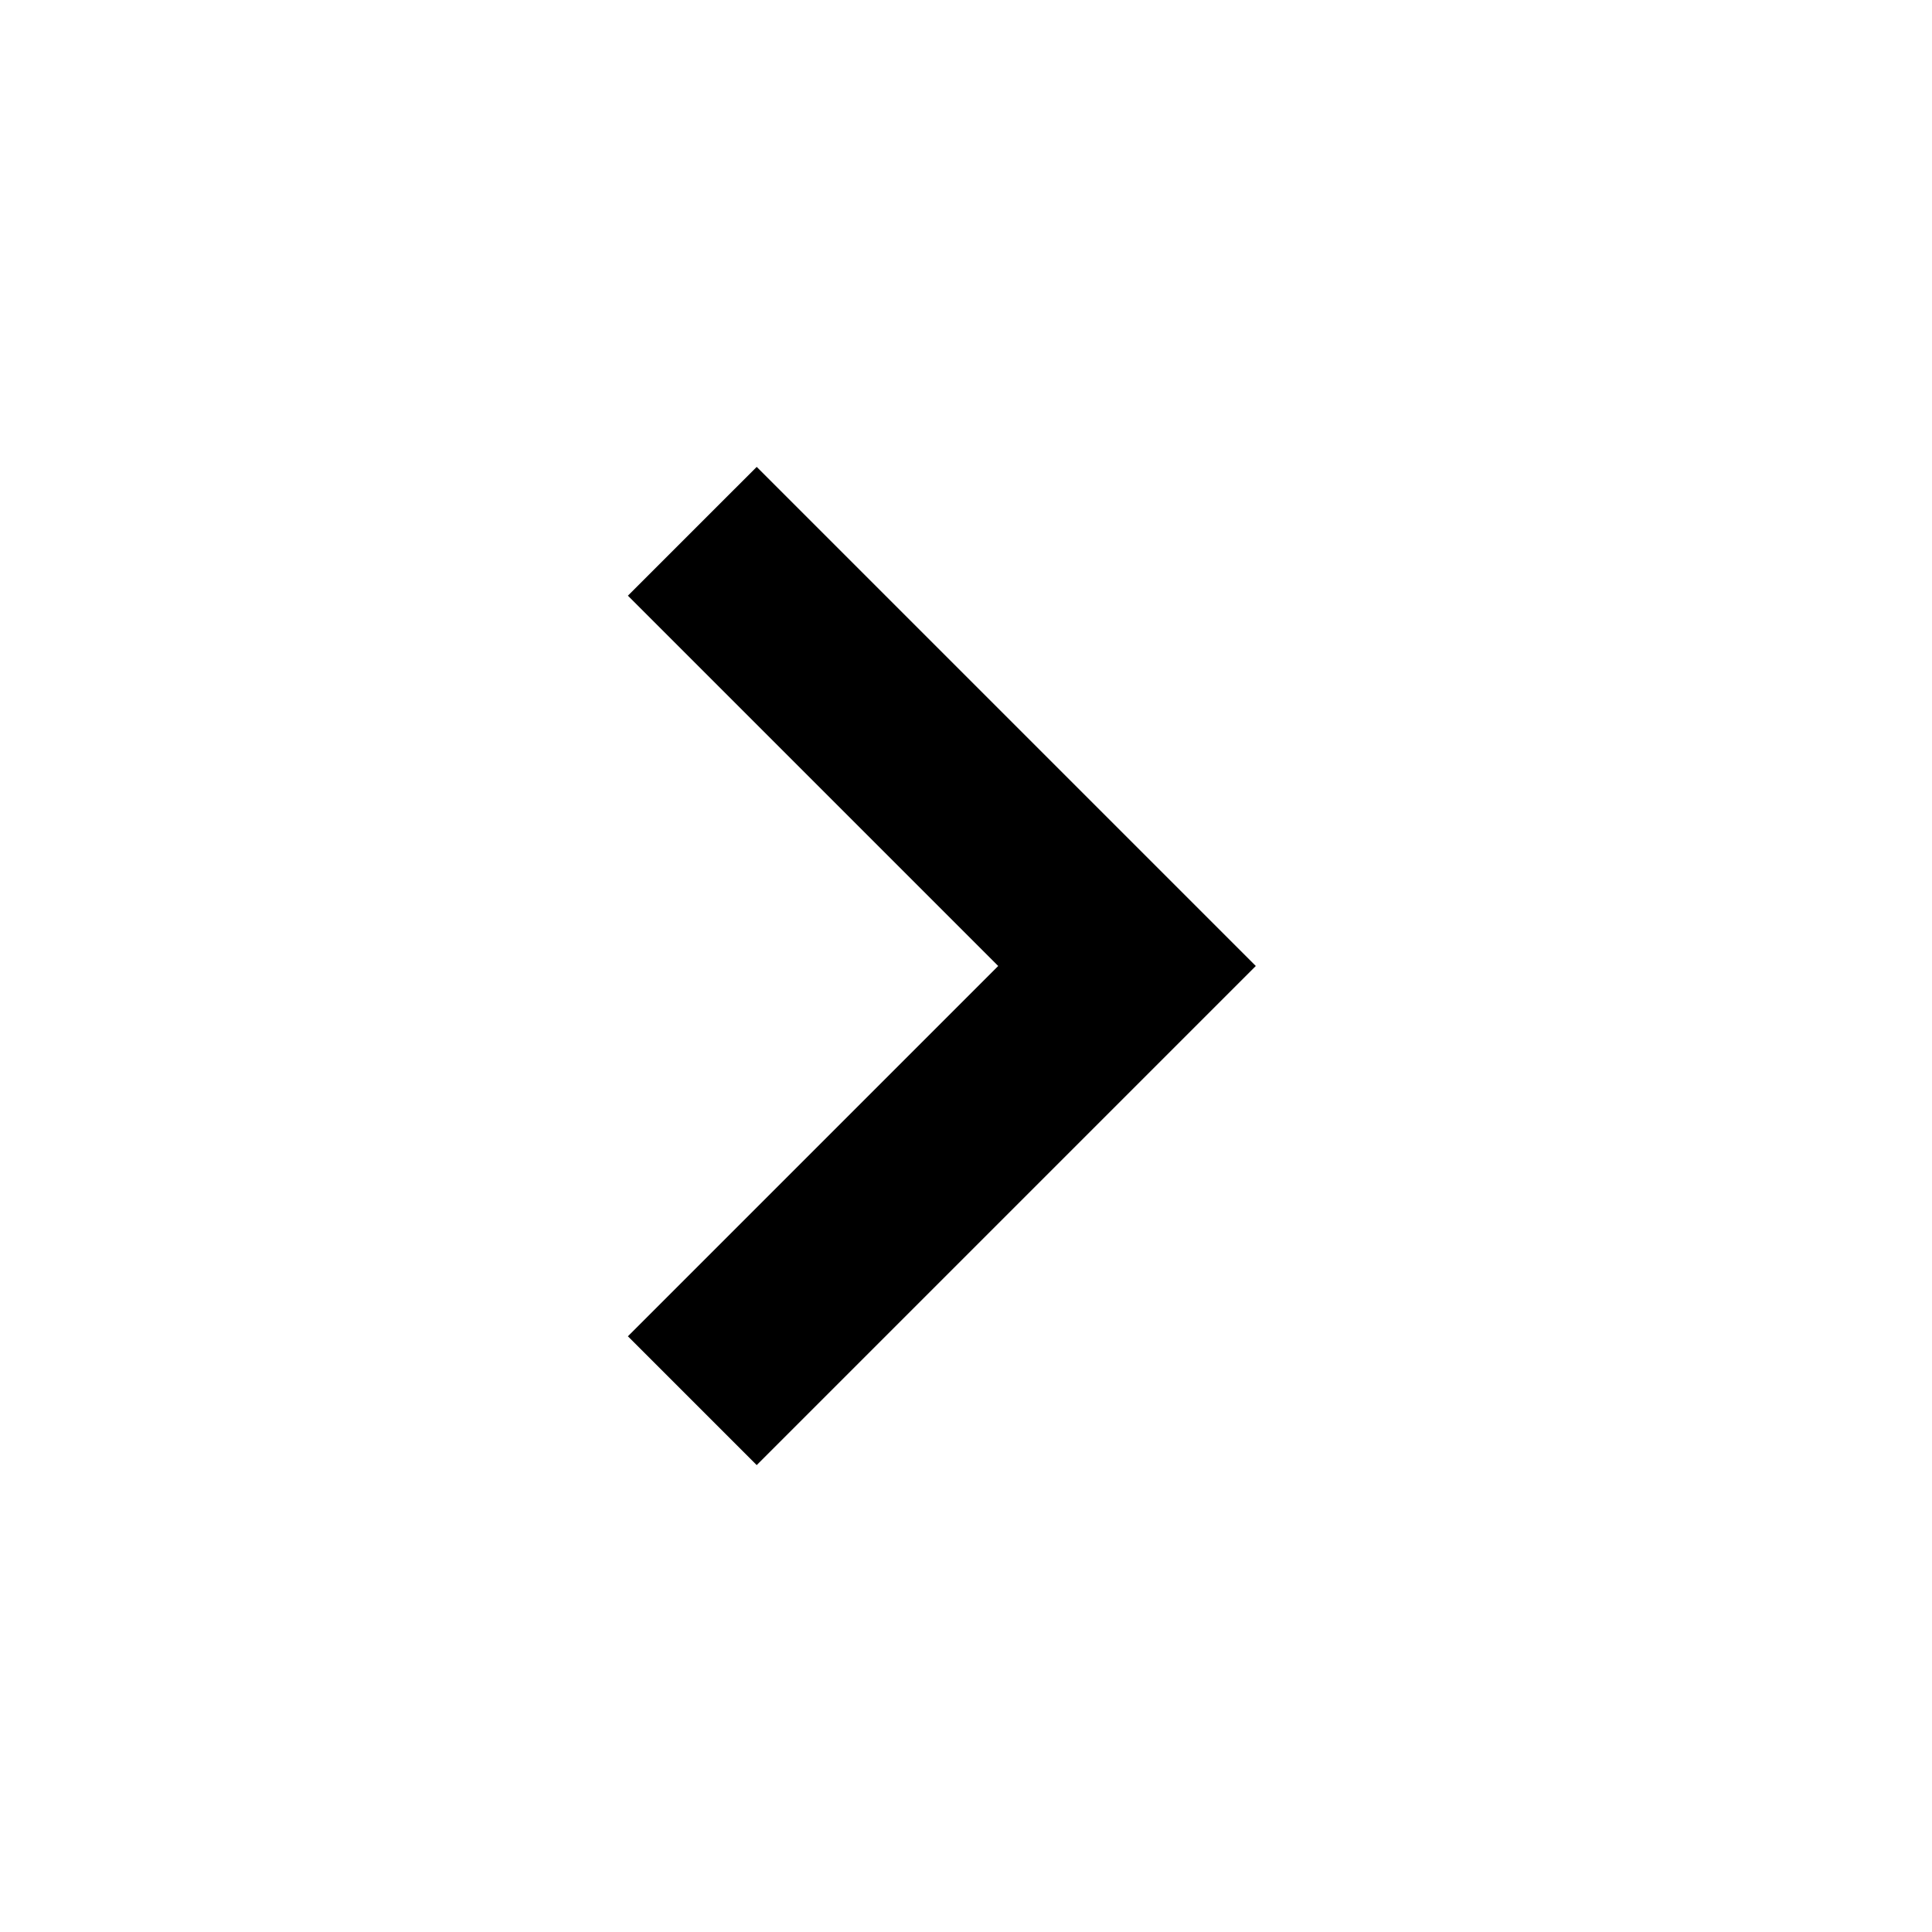
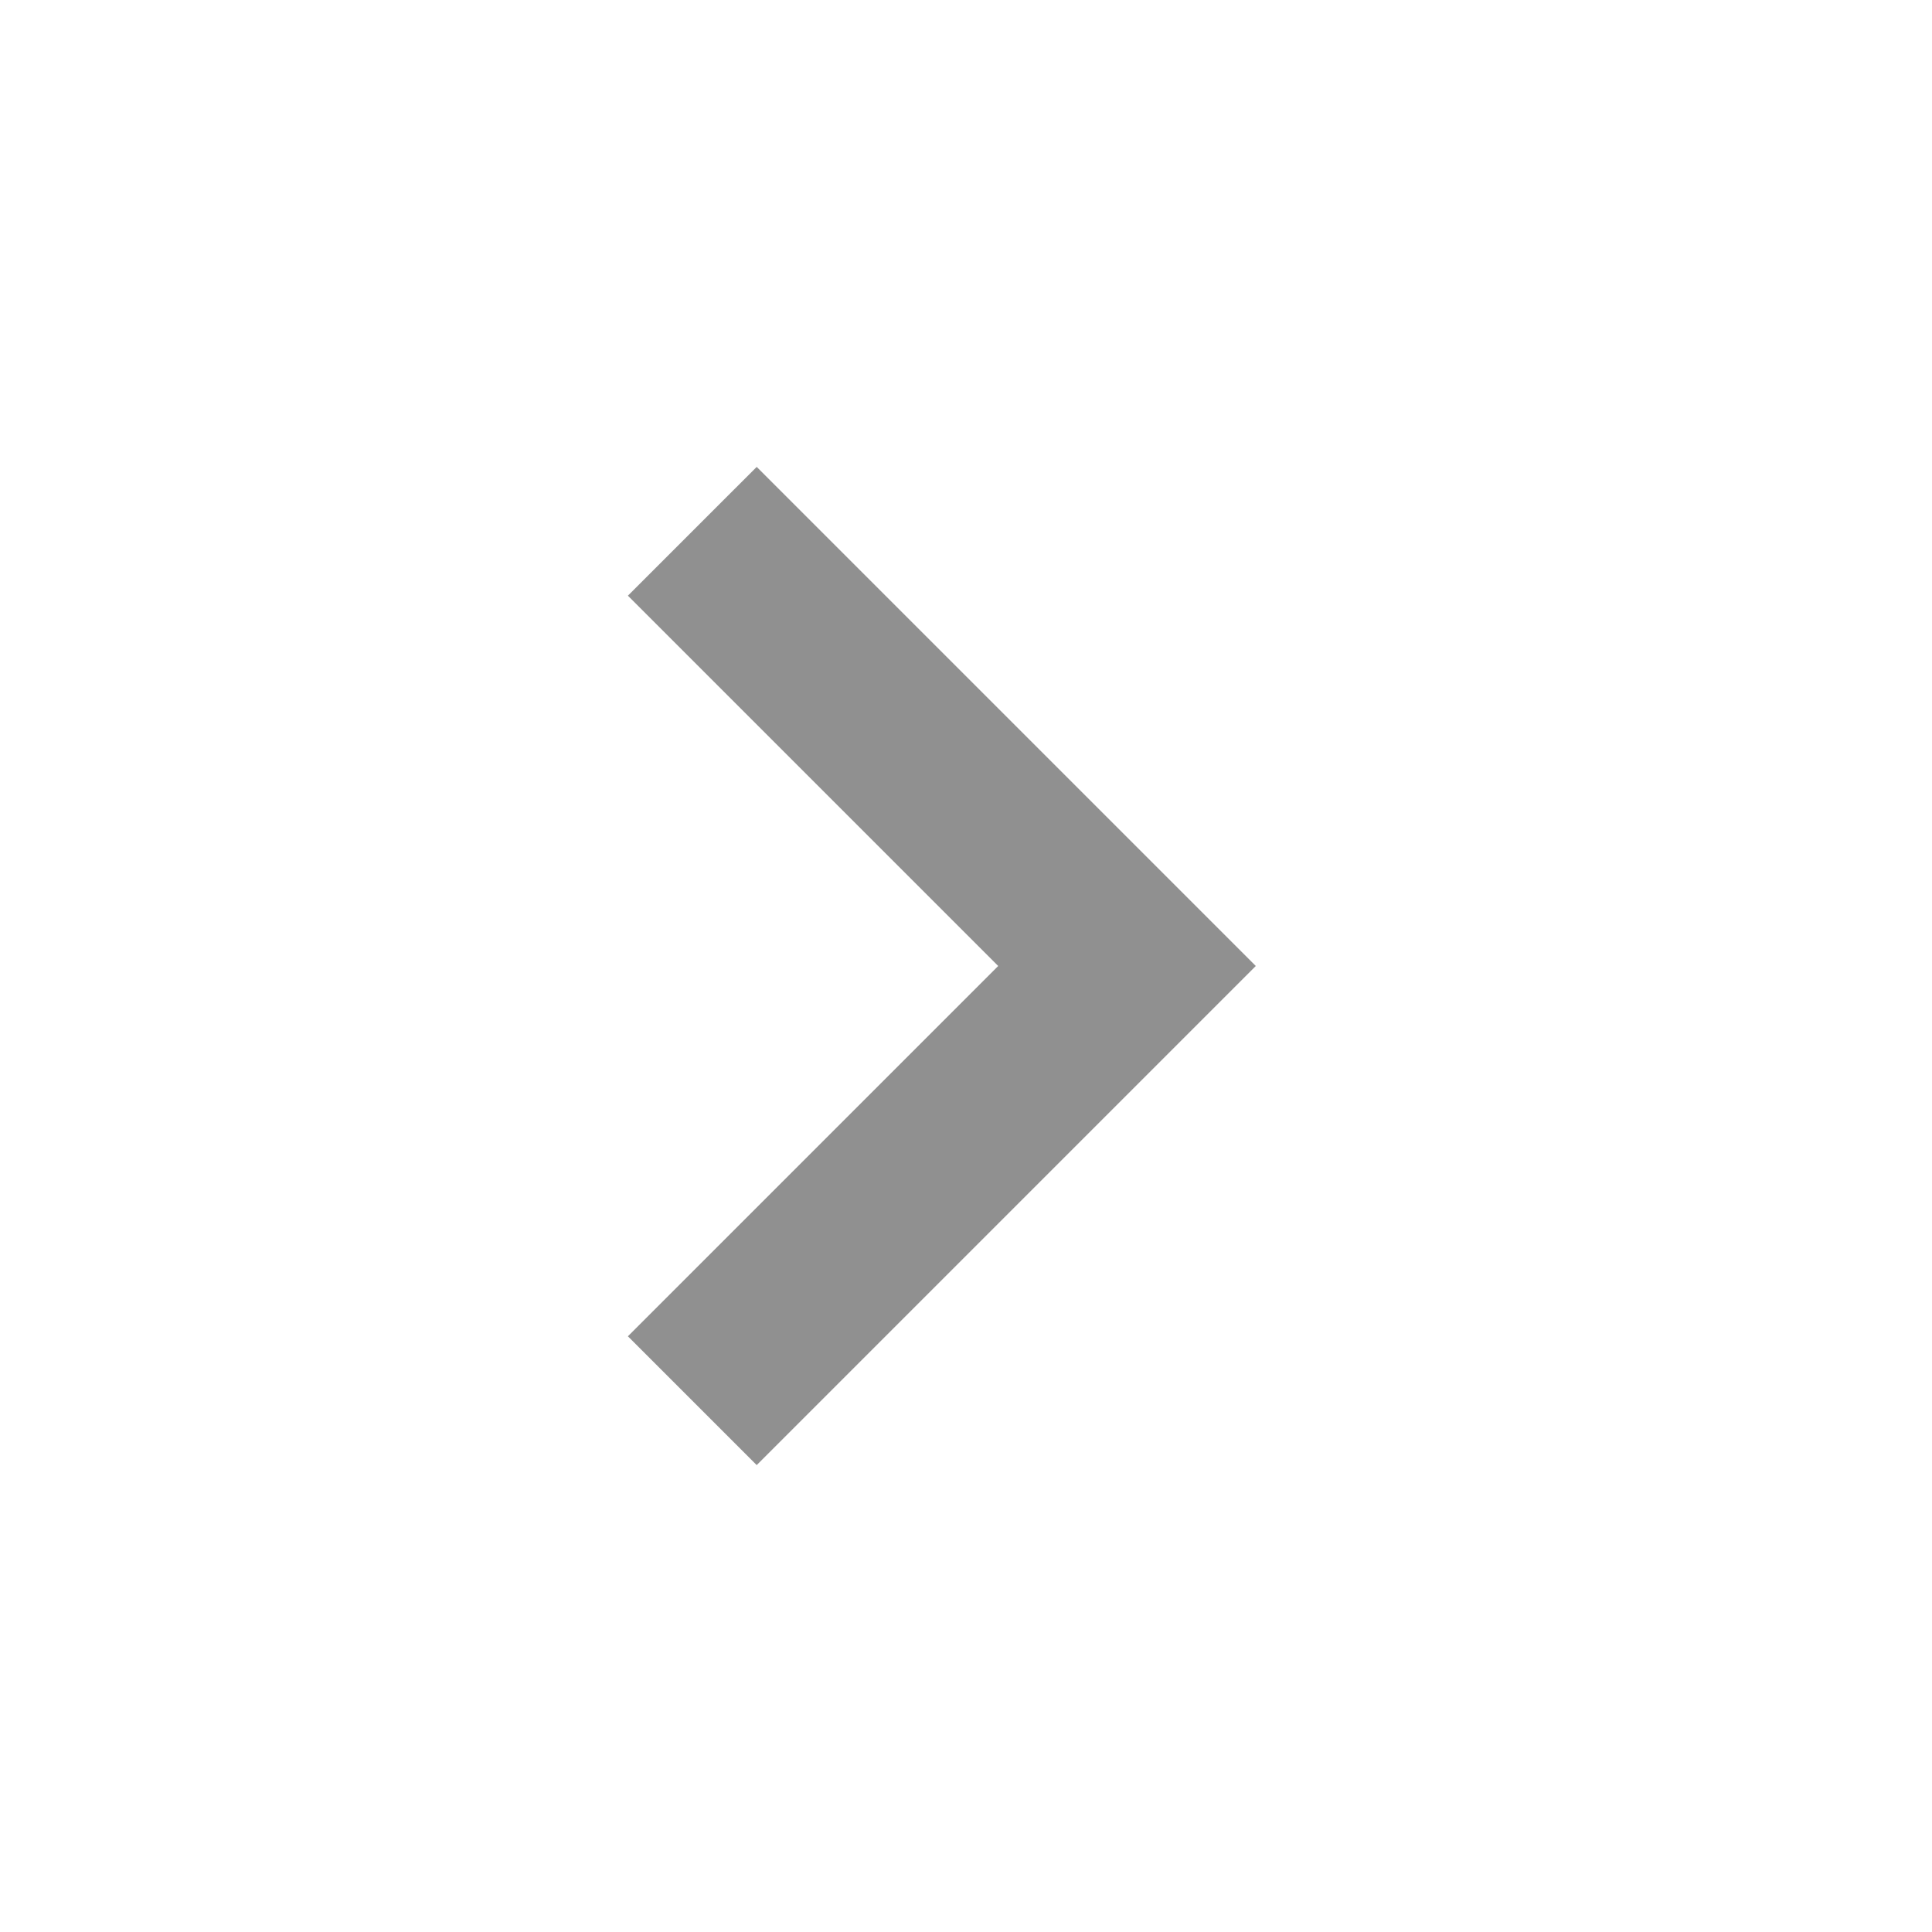
<svg xmlns="http://www.w3.org/2000/svg" height="24" width="24">
-   <path d="m9.4 18.2-1.6-1.6 4.6-4.6-4.6-4.6 1.6-1.6 6.2 6.2Z" />
+   <path d="m9.4 18.2-1.6-1.6 4.6-4.6-4.6-4.6 1.6-1.6 6.2 6.2Z" fill="#909090" />
</svg>
